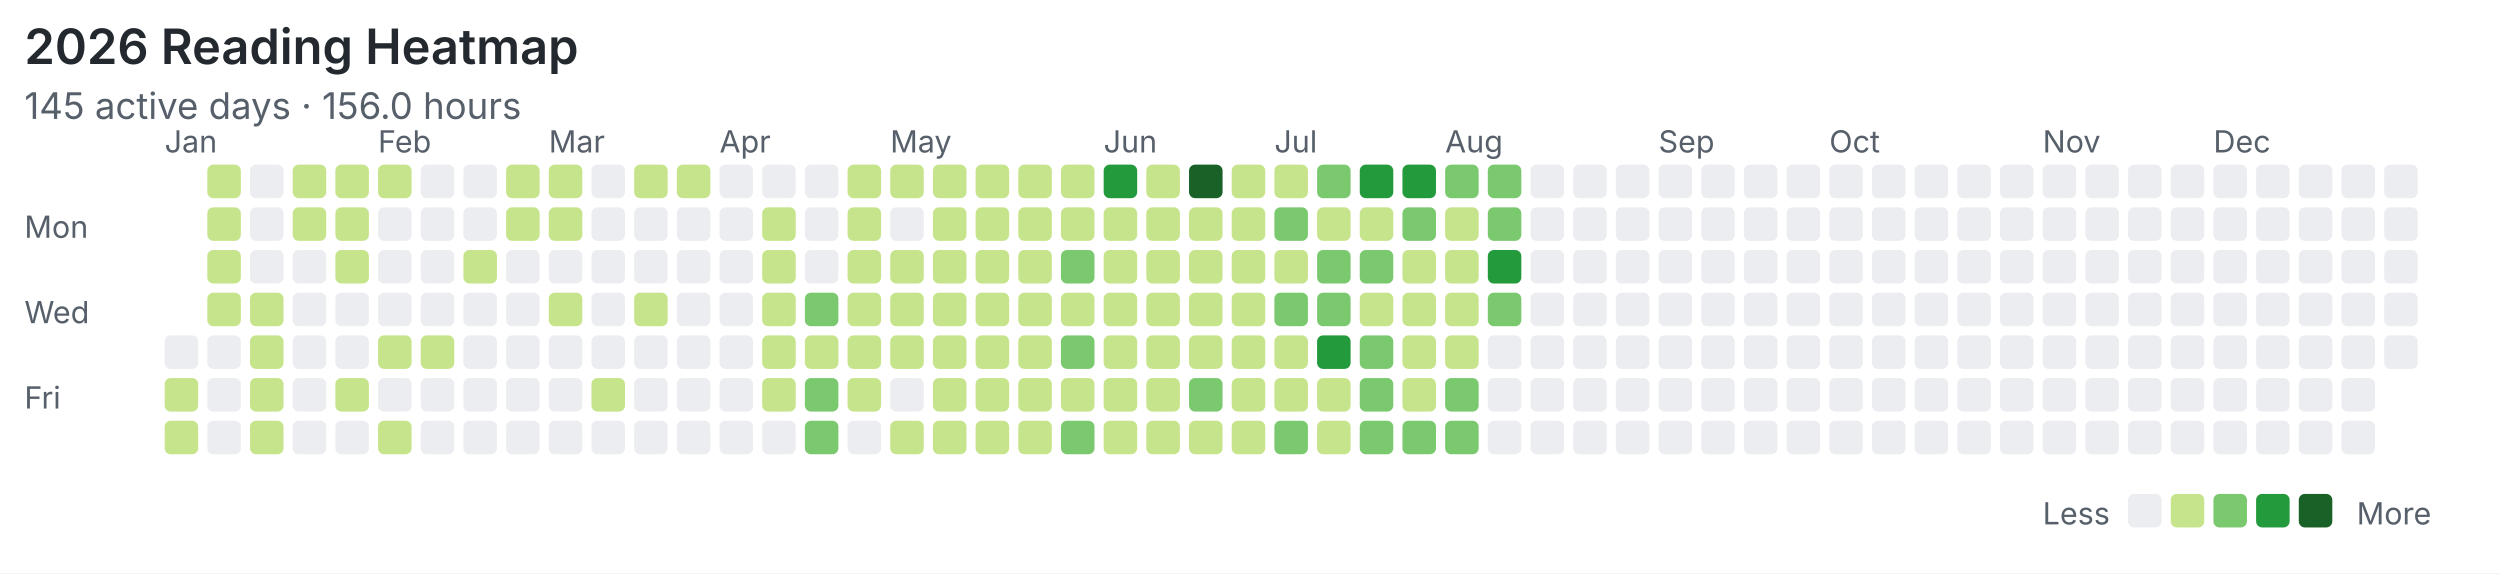
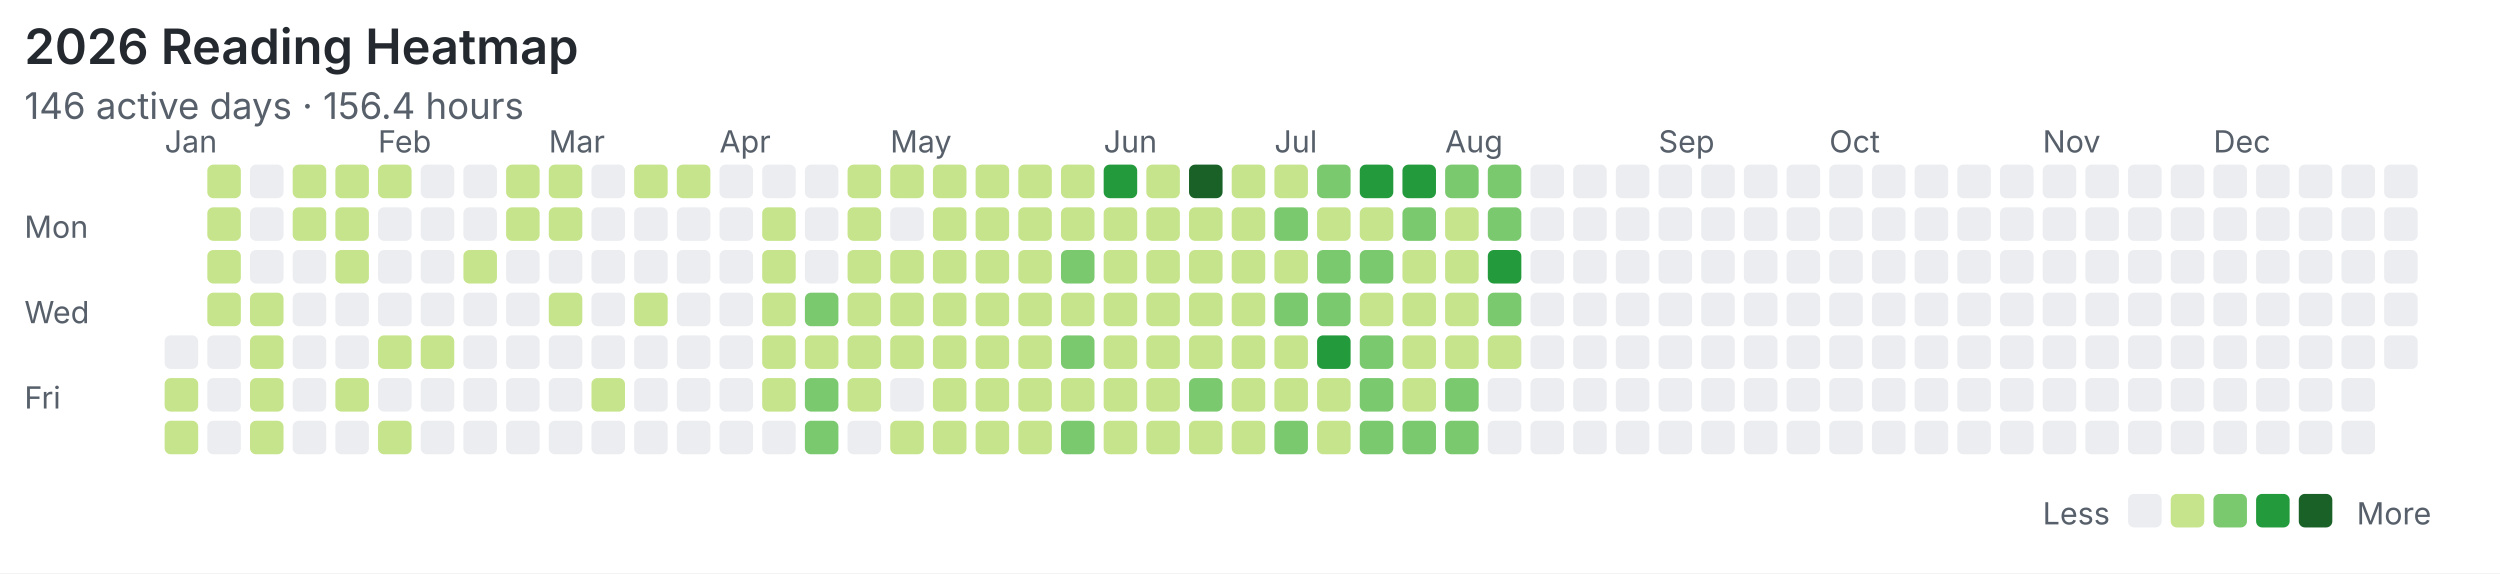
<svg xmlns="http://www.w3.org/2000/svg" width="820" height="188" viewBox="0 0 820 188">
  <rect width="100%" height="100%" fill="#ffffff" />
  <style>text{font-family:system-ui,-apple-system,"Segoe UI",sans-serif;fill:#57606a}.title{font-size:16px;font-weight:600;fill:#24292f}.meta{font-size:12px}.label{font-size:10px}</style>
  <text class="title" x="8" y="21">2026 Reading Heatmap</text>
-   <text class="meta" x="8" y="39">145 active days · 156.0 hours</text>
+   <text class="meta" x="8" y="39">146 active days · 156.4 hours</text>
  <text class="label" x="8" y="78">Mon</text>
  <text class="label" x="8" y="106">Wed</text>
  <text class="label" x="8" y="134">Fri</text>
  <text class="label" x="54" y="50">Jan</text>
  <text class="label" x="124" y="50">Feb</text>
  <text class="label" x="180" y="50">Mar</text>
  <text class="label" x="236" y="50">Apr</text>
  <text class="label" x="292" y="50">May</text>
  <text class="label" x="362" y="50">Jun</text>
  <text class="label" x="418" y="50">Jul</text>
  <text class="label" x="474" y="50">Aug</text>
  <text class="label" x="544" y="50">Sep</text>
  <text class="label" x="600" y="50">Oct</text>
  <text class="label" x="670" y="50">Nov</text>
  <text class="label" x="726" y="50">Dec</text>
  <rect x="54" y="110" width="11" height="11" rx="2" fill="#ebedf0" />
  <rect x="54" y="124" width="11" height="11" rx="2" fill="#c6e48b" />
  <rect x="54" y="138" width="11" height="11" rx="2" fill="#c6e48b" />
  <rect x="68" y="54" width="11" height="11" rx="2" fill="#c6e48b" />
  <rect x="68" y="68" width="11" height="11" rx="2" fill="#c6e48b" />
  <rect x="68" y="82" width="11" height="11" rx="2" fill="#c6e48b" />
  <rect x="68" y="96" width="11" height="11" rx="2" fill="#c6e48b" />
  <rect x="68" y="110" width="11" height="11" rx="2" fill="#ebedf0" />
  <rect x="68" y="124" width="11" height="11" rx="2" fill="#ebedf0" />
  <rect x="68" y="138" width="11" height="11" rx="2" fill="#ebedf0" />
  <rect x="82" y="54" width="11" height="11" rx="2" fill="#ebedf0" />
  <rect x="82" y="68" width="11" height="11" rx="2" fill="#ebedf0" />
  <rect x="82" y="82" width="11" height="11" rx="2" fill="#ebedf0" />
  <rect x="82" y="96" width="11" height="11" rx="2" fill="#c6e48b" />
  <rect x="82" y="110" width="11" height="11" rx="2" fill="#c6e48b" />
  <rect x="82" y="124" width="11" height="11" rx="2" fill="#c6e48b" />
  <rect x="82" y="138" width="11" height="11" rx="2" fill="#c6e48b" />
  <rect x="96" y="54" width="11" height="11" rx="2" fill="#c6e48b" />
  <rect x="96" y="68" width="11" height="11" rx="2" fill="#c6e48b" />
  <rect x="96" y="82" width="11" height="11" rx="2" fill="#ebedf0" />
  <rect x="96" y="96" width="11" height="11" rx="2" fill="#ebedf0" />
  <rect x="96" y="110" width="11" height="11" rx="2" fill="#ebedf0" />
  <rect x="96" y="124" width="11" height="11" rx="2" fill="#ebedf0" />
  <rect x="96" y="138" width="11" height="11" rx="2" fill="#ebedf0" />
  <rect x="110" y="54" width="11" height="11" rx="2" fill="#c6e48b" />
  <rect x="110" y="68" width="11" height="11" rx="2" fill="#c6e48b" />
  <rect x="110" y="82" width="11" height="11" rx="2" fill="#c6e48b" />
  <rect x="110" y="96" width="11" height="11" rx="2" fill="#ebedf0" />
  <rect x="110" y="110" width="11" height="11" rx="2" fill="#ebedf0" />
  <rect x="110" y="124" width="11" height="11" rx="2" fill="#c6e48b" />
  <rect x="110" y="138" width="11" height="11" rx="2" fill="#ebedf0" />
  <rect x="124" y="54" width="11" height="11" rx="2" fill="#c6e48b" />
  <rect x="124" y="68" width="11" height="11" rx="2" fill="#ebedf0" />
  <rect x="124" y="82" width="11" height="11" rx="2" fill="#ebedf0" />
  <rect x="124" y="96" width="11" height="11" rx="2" fill="#ebedf0" />
  <rect x="124" y="110" width="11" height="11" rx="2" fill="#c6e48b" />
  <rect x="124" y="124" width="11" height="11" rx="2" fill="#ebedf0" />
  <rect x="124" y="138" width="11" height="11" rx="2" fill="#c6e48b" />
  <rect x="138" y="54" width="11" height="11" rx="2" fill="#ebedf0" />
  <rect x="138" y="68" width="11" height="11" rx="2" fill="#ebedf0" />
  <rect x="138" y="82" width="11" height="11" rx="2" fill="#ebedf0" />
  <rect x="138" y="96" width="11" height="11" rx="2" fill="#ebedf0" />
  <rect x="138" y="110" width="11" height="11" rx="2" fill="#c6e48b" />
  <rect x="138" y="124" width="11" height="11" rx="2" fill="#ebedf0" />
  <rect x="138" y="138" width="11" height="11" rx="2" fill="#ebedf0" />
  <rect x="152" y="54" width="11" height="11" rx="2" fill="#ebedf0" />
  <rect x="152" y="68" width="11" height="11" rx="2" fill="#ebedf0" />
  <rect x="152" y="82" width="11" height="11" rx="2" fill="#c6e48b" />
  <rect x="152" y="96" width="11" height="11" rx="2" fill="#ebedf0" />
  <rect x="152" y="110" width="11" height="11" rx="2" fill="#ebedf0" />
  <rect x="152" y="124" width="11" height="11" rx="2" fill="#ebedf0" />
  <rect x="152" y="138" width="11" height="11" rx="2" fill="#ebedf0" />
  <rect x="166" y="54" width="11" height="11" rx="2" fill="#c6e48b" />
  <rect x="166" y="68" width="11" height="11" rx="2" fill="#c6e48b" />
  <rect x="166" y="82" width="11" height="11" rx="2" fill="#ebedf0" />
  <rect x="166" y="96" width="11" height="11" rx="2" fill="#ebedf0" />
  <rect x="166" y="110" width="11" height="11" rx="2" fill="#ebedf0" />
  <rect x="166" y="124" width="11" height="11" rx="2" fill="#ebedf0" />
  <rect x="166" y="138" width="11" height="11" rx="2" fill="#ebedf0" />
  <rect x="180" y="54" width="11" height="11" rx="2" fill="#c6e48b" />
  <rect x="180" y="68" width="11" height="11" rx="2" fill="#c6e48b" />
  <rect x="180" y="82" width="11" height="11" rx="2" fill="#ebedf0" />
  <rect x="180" y="96" width="11" height="11" rx="2" fill="#c6e48b" />
  <rect x="180" y="110" width="11" height="11" rx="2" fill="#ebedf0" />
  <rect x="180" y="124" width="11" height="11" rx="2" fill="#ebedf0" />
  <rect x="180" y="138" width="11" height="11" rx="2" fill="#ebedf0" />
  <rect x="194" y="54" width="11" height="11" rx="2" fill="#ebedf0" />
  <rect x="194" y="68" width="11" height="11" rx="2" fill="#ebedf0" />
  <rect x="194" y="82" width="11" height="11" rx="2" fill="#ebedf0" />
  <rect x="194" y="96" width="11" height="11" rx="2" fill="#ebedf0" />
  <rect x="194" y="110" width="11" height="11" rx="2" fill="#ebedf0" />
  <rect x="194" y="124" width="11" height="11" rx="2" fill="#c6e48b" />
  <rect x="194" y="138" width="11" height="11" rx="2" fill="#ebedf0" />
  <rect x="208" y="54" width="11" height="11" rx="2" fill="#c6e48b" />
  <rect x="208" y="68" width="11" height="11" rx="2" fill="#ebedf0" />
  <rect x="208" y="82" width="11" height="11" rx="2" fill="#ebedf0" />
  <rect x="208" y="96" width="11" height="11" rx="2" fill="#c6e48b" />
  <rect x="208" y="110" width="11" height="11" rx="2" fill="#ebedf0" />
  <rect x="208" y="124" width="11" height="11" rx="2" fill="#ebedf0" />
  <rect x="208" y="138" width="11" height="11" rx="2" fill="#ebedf0" />
  <rect x="222" y="54" width="11" height="11" rx="2" fill="#c6e48b" />
  <rect x="222" y="68" width="11" height="11" rx="2" fill="#ebedf0" />
  <rect x="222" y="82" width="11" height="11" rx="2" fill="#ebedf0" />
  <rect x="222" y="96" width="11" height="11" rx="2" fill="#ebedf0" />
  <rect x="222" y="110" width="11" height="11" rx="2" fill="#ebedf0" />
  <rect x="222" y="124" width="11" height="11" rx="2" fill="#ebedf0" />
  <rect x="222" y="138" width="11" height="11" rx="2" fill="#ebedf0" />
  <rect x="236" y="54" width="11" height="11" rx="2" fill="#ebedf0" />
  <rect x="236" y="68" width="11" height="11" rx="2" fill="#ebedf0" />
  <rect x="236" y="82" width="11" height="11" rx="2" fill="#ebedf0" />
  <rect x="236" y="96" width="11" height="11" rx="2" fill="#ebedf0" />
  <rect x="236" y="110" width="11" height="11" rx="2" fill="#ebedf0" />
  <rect x="236" y="124" width="11" height="11" rx="2" fill="#ebedf0" />
  <rect x="236" y="138" width="11" height="11" rx="2" fill="#ebedf0" />
  <rect x="250" y="54" width="11" height="11" rx="2" fill="#ebedf0" />
  <rect x="250" y="68" width="11" height="11" rx="2" fill="#c6e48b" />
  <rect x="250" y="82" width="11" height="11" rx="2" fill="#c6e48b" />
  <rect x="250" y="96" width="11" height="11" rx="2" fill="#c6e48b" />
  <rect x="250" y="110" width="11" height="11" rx="2" fill="#c6e48b" />
  <rect x="250" y="124" width="11" height="11" rx="2" fill="#c6e48b" />
  <rect x="250" y="138" width="11" height="11" rx="2" fill="#ebedf0" />
  <rect x="264" y="54" width="11" height="11" rx="2" fill="#ebedf0" />
  <rect x="264" y="68" width="11" height="11" rx="2" fill="#ebedf0" />
  <rect x="264" y="82" width="11" height="11" rx="2" fill="#ebedf0" />
  <rect x="264" y="96" width="11" height="11" rx="2" fill="#7bc96f" />
  <rect x="264" y="110" width="11" height="11" rx="2" fill="#c6e48b" />
  <rect x="264" y="124" width="11" height="11" rx="2" fill="#7bc96f" />
  <rect x="264" y="138" width="11" height="11" rx="2" fill="#7bc96f" />
  <rect x="278" y="54" width="11" height="11" rx="2" fill="#c6e48b" />
  <rect x="278" y="68" width="11" height="11" rx="2" fill="#c6e48b" />
  <rect x="278" y="82" width="11" height="11" rx="2" fill="#c6e48b" />
  <rect x="278" y="96" width="11" height="11" rx="2" fill="#c6e48b" />
  <rect x="278" y="110" width="11" height="11" rx="2" fill="#c6e48b" />
  <rect x="278" y="124" width="11" height="11" rx="2" fill="#c6e48b" />
  <rect x="278" y="138" width="11" height="11" rx="2" fill="#ebedf0" />
  <rect x="292" y="54" width="11" height="11" rx="2" fill="#c6e48b" />
  <rect x="292" y="68" width="11" height="11" rx="2" fill="#ebedf0" />
  <rect x="292" y="82" width="11" height="11" rx="2" fill="#c6e48b" />
  <rect x="292" y="96" width="11" height="11" rx="2" fill="#c6e48b" />
  <rect x="292" y="110" width="11" height="11" rx="2" fill="#c6e48b" />
  <rect x="292" y="124" width="11" height="11" rx="2" fill="#ebedf0" />
  <rect x="292" y="138" width="11" height="11" rx="2" fill="#c6e48b" />
  <rect x="306" y="54" width="11" height="11" rx="2" fill="#c6e48b" />
  <rect x="306" y="68" width="11" height="11" rx="2" fill="#c6e48b" />
  <rect x="306" y="82" width="11" height="11" rx="2" fill="#c6e48b" />
  <rect x="306" y="96" width="11" height="11" rx="2" fill="#c6e48b" />
  <rect x="306" y="110" width="11" height="11" rx="2" fill="#c6e48b" />
  <rect x="306" y="124" width="11" height="11" rx="2" fill="#c6e48b" />
  <rect x="306" y="138" width="11" height="11" rx="2" fill="#c6e48b" />
  <rect x="320" y="54" width="11" height="11" rx="2" fill="#c6e48b" />
  <rect x="320" y="68" width="11" height="11" rx="2" fill="#c6e48b" />
  <rect x="320" y="82" width="11" height="11" rx="2" fill="#c6e48b" />
  <rect x="320" y="96" width="11" height="11" rx="2" fill="#c6e48b" />
  <rect x="320" y="110" width="11" height="11" rx="2" fill="#c6e48b" />
  <rect x="320" y="124" width="11" height="11" rx="2" fill="#c6e48b" />
  <rect x="320" y="138" width="11" height="11" rx="2" fill="#c6e48b" />
  <rect x="334" y="54" width="11" height="11" rx="2" fill="#c6e48b" />
  <rect x="334" y="68" width="11" height="11" rx="2" fill="#c6e48b" />
  <rect x="334" y="82" width="11" height="11" rx="2" fill="#c6e48b" />
  <rect x="334" y="96" width="11" height="11" rx="2" fill="#c6e48b" />
  <rect x="334" y="110" width="11" height="11" rx="2" fill="#c6e48b" />
  <rect x="334" y="124" width="11" height="11" rx="2" fill="#c6e48b" />
  <rect x="334" y="138" width="11" height="11" rx="2" fill="#c6e48b" />
  <rect x="348" y="54" width="11" height="11" rx="2" fill="#c6e48b" />
  <rect x="348" y="68" width="11" height="11" rx="2" fill="#c6e48b" />
  <rect x="348" y="82" width="11" height="11" rx="2" fill="#7bc96f" />
  <rect x="348" y="96" width="11" height="11" rx="2" fill="#c6e48b" />
  <rect x="348" y="110" width="11" height="11" rx="2" fill="#7bc96f" />
  <rect x="348" y="124" width="11" height="11" rx="2" fill="#c6e48b" />
  <rect x="348" y="138" width="11" height="11" rx="2" fill="#7bc96f" />
  <rect x="362" y="54" width="11" height="11" rx="2" fill="#239a3b" />
  <rect x="362" y="68" width="11" height="11" rx="2" fill="#c6e48b" />
  <rect x="362" y="82" width="11" height="11" rx="2" fill="#c6e48b" />
  <rect x="362" y="96" width="11" height="11" rx="2" fill="#c6e48b" />
  <rect x="362" y="110" width="11" height="11" rx="2" fill="#c6e48b" />
  <rect x="362" y="124" width="11" height="11" rx="2" fill="#c6e48b" />
  <rect x="362" y="138" width="11" height="11" rx="2" fill="#c6e48b" />
  <rect x="376" y="54" width="11" height="11" rx="2" fill="#c6e48b" />
  <rect x="376" y="68" width="11" height="11" rx="2" fill="#c6e48b" />
  <rect x="376" y="82" width="11" height="11" rx="2" fill="#c6e48b" />
  <rect x="376" y="96" width="11" height="11" rx="2" fill="#c6e48b" />
  <rect x="376" y="110" width="11" height="11" rx="2" fill="#c6e48b" />
  <rect x="376" y="124" width="11" height="11" rx="2" fill="#c6e48b" />
  <rect x="376" y="138" width="11" height="11" rx="2" fill="#c6e48b" />
  <rect x="390" y="54" width="11" height="11" rx="2" fill="#196127" />
  <rect x="390" y="68" width="11" height="11" rx="2" fill="#c6e48b" />
  <rect x="390" y="82" width="11" height="11" rx="2" fill="#c6e48b" />
  <rect x="390" y="96" width="11" height="11" rx="2" fill="#c6e48b" />
  <rect x="390" y="110" width="11" height="11" rx="2" fill="#c6e48b" />
  <rect x="390" y="124" width="11" height="11" rx="2" fill="#7bc96f" />
  <rect x="390" y="138" width="11" height="11" rx="2" fill="#c6e48b" />
  <rect x="404" y="54" width="11" height="11" rx="2" fill="#c6e48b" />
  <rect x="404" y="68" width="11" height="11" rx="2" fill="#c6e48b" />
  <rect x="404" y="82" width="11" height="11" rx="2" fill="#c6e48b" />
  <rect x="404" y="96" width="11" height="11" rx="2" fill="#c6e48b" />
  <rect x="404" y="110" width="11" height="11" rx="2" fill="#c6e48b" />
  <rect x="404" y="124" width="11" height="11" rx="2" fill="#c6e48b" />
  <rect x="404" y="138" width="11" height="11" rx="2" fill="#c6e48b" />
  <rect x="418" y="54" width="11" height="11" rx="2" fill="#c6e48b" />
  <rect x="418" y="68" width="11" height="11" rx="2" fill="#7bc96f" />
  <rect x="418" y="82" width="11" height="11" rx="2" fill="#c6e48b" />
  <rect x="418" y="96" width="11" height="11" rx="2" fill="#7bc96f" />
  <rect x="418" y="110" width="11" height="11" rx="2" fill="#c6e48b" />
  <rect x="418" y="124" width="11" height="11" rx="2" fill="#c6e48b" />
  <rect x="418" y="138" width="11" height="11" rx="2" fill="#7bc96f" />
  <rect x="432" y="54" width="11" height="11" rx="2" fill="#7bc96f" />
  <rect x="432" y="68" width="11" height="11" rx="2" fill="#c6e48b" />
  <rect x="432" y="82" width="11" height="11" rx="2" fill="#7bc96f" />
  <rect x="432" y="96" width="11" height="11" rx="2" fill="#7bc96f" />
  <rect x="432" y="110" width="11" height="11" rx="2" fill="#239a3b" />
  <rect x="432" y="124" width="11" height="11" rx="2" fill="#c6e48b" />
  <rect x="432" y="138" width="11" height="11" rx="2" fill="#c6e48b" />
  <rect x="446" y="54" width="11" height="11" rx="2" fill="#239a3b" />
  <rect x="446" y="68" width="11" height="11" rx="2" fill="#c6e48b" />
  <rect x="446" y="82" width="11" height="11" rx="2" fill="#7bc96f" />
  <rect x="446" y="96" width="11" height="11" rx="2" fill="#c6e48b" />
  <rect x="446" y="110" width="11" height="11" rx="2" fill="#7bc96f" />
  <rect x="446" y="124" width="11" height="11" rx="2" fill="#7bc96f" />
  <rect x="446" y="138" width="11" height="11" rx="2" fill="#7bc96f" />
  <rect x="460" y="54" width="11" height="11" rx="2" fill="#239a3b" />
  <rect x="460" y="68" width="11" height="11" rx="2" fill="#7bc96f" />
  <rect x="460" y="82" width="11" height="11" rx="2" fill="#c6e48b" />
  <rect x="460" y="96" width="11" height="11" rx="2" fill="#c6e48b" />
  <rect x="460" y="110" width="11" height="11" rx="2" fill="#c6e48b" />
  <rect x="460" y="124" width="11" height="11" rx="2" fill="#c6e48b" />
  <rect x="460" y="138" width="11" height="11" rx="2" fill="#7bc96f" />
  <rect x="474" y="54" width="11" height="11" rx="2" fill="#7bc96f" />
  <rect x="474" y="68" width="11" height="11" rx="2" fill="#c6e48b" />
  <rect x="474" y="82" width="11" height="11" rx="2" fill="#c6e48b" />
  <rect x="474" y="96" width="11" height="11" rx="2" fill="#c6e48b" />
  <rect x="474" y="110" width="11" height="11" rx="2" fill="#c6e48b" />
  <rect x="474" y="124" width="11" height="11" rx="2" fill="#7bc96f" />
  <rect x="474" y="138" width="11" height="11" rx="2" fill="#7bc96f" />
  <rect x="488" y="54" width="11" height="11" rx="2" fill="#7bc96f" />
  <rect x="488" y="68" width="11" height="11" rx="2" fill="#7bc96f" />
  <rect x="488" y="82" width="11" height="11" rx="2" fill="#239a3b" />
  <rect x="488" y="96" width="11" height="11" rx="2" fill="#7bc96f" />
-   <rect x="488" y="110" width="11" height="11" rx="2" fill="#ebedf0" />
+   <rect x="488" y="110" width="11" height="11" rx="2" fill="#c6e48b" />
  <rect x="488" y="124" width="11" height="11" rx="2" fill="#ebedf0" />
  <rect x="488" y="138" width="11" height="11" rx="2" fill="#ebedf0" />
  <rect x="502" y="54" width="11" height="11" rx="2" fill="#ebedf0" />
  <rect x="502" y="68" width="11" height="11" rx="2" fill="#ebedf0" />
  <rect x="502" y="82" width="11" height="11" rx="2" fill="#ebedf0" />
  <rect x="502" y="96" width="11" height="11" rx="2" fill="#ebedf0" />
  <rect x="502" y="110" width="11" height="11" rx="2" fill="#ebedf0" />
  <rect x="502" y="124" width="11" height="11" rx="2" fill="#ebedf0" />
  <rect x="502" y="138" width="11" height="11" rx="2" fill="#ebedf0" />
  <rect x="516" y="54" width="11" height="11" rx="2" fill="#ebedf0" />
  <rect x="516" y="68" width="11" height="11" rx="2" fill="#ebedf0" />
  <rect x="516" y="82" width="11" height="11" rx="2" fill="#ebedf0" />
  <rect x="516" y="96" width="11" height="11" rx="2" fill="#ebedf0" />
  <rect x="516" y="110" width="11" height="11" rx="2" fill="#ebedf0" />
  <rect x="516" y="124" width="11" height="11" rx="2" fill="#ebedf0" />
  <rect x="516" y="138" width="11" height="11" rx="2" fill="#ebedf0" />
  <rect x="530" y="54" width="11" height="11" rx="2" fill="#ebedf0" />
  <rect x="530" y="68" width="11" height="11" rx="2" fill="#ebedf0" />
  <rect x="530" y="82" width="11" height="11" rx="2" fill="#ebedf0" />
  <rect x="530" y="96" width="11" height="11" rx="2" fill="#ebedf0" />
  <rect x="530" y="110" width="11" height="11" rx="2" fill="#ebedf0" />
  <rect x="530" y="124" width="11" height="11" rx="2" fill="#ebedf0" />
  <rect x="530" y="138" width="11" height="11" rx="2" fill="#ebedf0" />
  <rect x="544" y="54" width="11" height="11" rx="2" fill="#ebedf0" />
  <rect x="544" y="68" width="11" height="11" rx="2" fill="#ebedf0" />
  <rect x="544" y="82" width="11" height="11" rx="2" fill="#ebedf0" />
  <rect x="544" y="96" width="11" height="11" rx="2" fill="#ebedf0" />
  <rect x="544" y="110" width="11" height="11" rx="2" fill="#ebedf0" />
  <rect x="544" y="124" width="11" height="11" rx="2" fill="#ebedf0" />
  <rect x="544" y="138" width="11" height="11" rx="2" fill="#ebedf0" />
  <rect x="558" y="54" width="11" height="11" rx="2" fill="#ebedf0" />
  <rect x="558" y="68" width="11" height="11" rx="2" fill="#ebedf0" />
  <rect x="558" y="82" width="11" height="11" rx="2" fill="#ebedf0" />
  <rect x="558" y="96" width="11" height="11" rx="2" fill="#ebedf0" />
  <rect x="558" y="110" width="11" height="11" rx="2" fill="#ebedf0" />
  <rect x="558" y="124" width="11" height="11" rx="2" fill="#ebedf0" />
  <rect x="558" y="138" width="11" height="11" rx="2" fill="#ebedf0" />
  <rect x="572" y="54" width="11" height="11" rx="2" fill="#ebedf0" />
  <rect x="572" y="68" width="11" height="11" rx="2" fill="#ebedf0" />
  <rect x="572" y="82" width="11" height="11" rx="2" fill="#ebedf0" />
  <rect x="572" y="96" width="11" height="11" rx="2" fill="#ebedf0" />
  <rect x="572" y="110" width="11" height="11" rx="2" fill="#ebedf0" />
  <rect x="572" y="124" width="11" height="11" rx="2" fill="#ebedf0" />
  <rect x="572" y="138" width="11" height="11" rx="2" fill="#ebedf0" />
  <rect x="586" y="54" width="11" height="11" rx="2" fill="#ebedf0" />
  <rect x="586" y="68" width="11" height="11" rx="2" fill="#ebedf0" />
  <rect x="586" y="82" width="11" height="11" rx="2" fill="#ebedf0" />
  <rect x="586" y="96" width="11" height="11" rx="2" fill="#ebedf0" />
  <rect x="586" y="110" width="11" height="11" rx="2" fill="#ebedf0" />
  <rect x="586" y="124" width="11" height="11" rx="2" fill="#ebedf0" />
  <rect x="586" y="138" width="11" height="11" rx="2" fill="#ebedf0" />
  <rect x="600" y="54" width="11" height="11" rx="2" fill="#ebedf0" />
  <rect x="600" y="68" width="11" height="11" rx="2" fill="#ebedf0" />
  <rect x="600" y="82" width="11" height="11" rx="2" fill="#ebedf0" />
  <rect x="600" y="96" width="11" height="11" rx="2" fill="#ebedf0" />
  <rect x="600" y="110" width="11" height="11" rx="2" fill="#ebedf0" />
  <rect x="600" y="124" width="11" height="11" rx="2" fill="#ebedf0" />
  <rect x="600" y="138" width="11" height="11" rx="2" fill="#ebedf0" />
  <rect x="614" y="54" width="11" height="11" rx="2" fill="#ebedf0" />
  <rect x="614" y="68" width="11" height="11" rx="2" fill="#ebedf0" />
  <rect x="614" y="82" width="11" height="11" rx="2" fill="#ebedf0" />
  <rect x="614" y="96" width="11" height="11" rx="2" fill="#ebedf0" />
  <rect x="614" y="110" width="11" height="11" rx="2" fill="#ebedf0" />
  <rect x="614" y="124" width="11" height="11" rx="2" fill="#ebedf0" />
  <rect x="614" y="138" width="11" height="11" rx="2" fill="#ebedf0" />
  <rect x="628" y="54" width="11" height="11" rx="2" fill="#ebedf0" />
  <rect x="628" y="68" width="11" height="11" rx="2" fill="#ebedf0" />
  <rect x="628" y="82" width="11" height="11" rx="2" fill="#ebedf0" />
  <rect x="628" y="96" width="11" height="11" rx="2" fill="#ebedf0" />
  <rect x="628" y="110" width="11" height="11" rx="2" fill="#ebedf0" />
  <rect x="628" y="124" width="11" height="11" rx="2" fill="#ebedf0" />
  <rect x="628" y="138" width="11" height="11" rx="2" fill="#ebedf0" />
  <rect x="642" y="54" width="11" height="11" rx="2" fill="#ebedf0" />
  <rect x="642" y="68" width="11" height="11" rx="2" fill="#ebedf0" />
  <rect x="642" y="82" width="11" height="11" rx="2" fill="#ebedf0" />
  <rect x="642" y="96" width="11" height="11" rx="2" fill="#ebedf0" />
  <rect x="642" y="110" width="11" height="11" rx="2" fill="#ebedf0" />
  <rect x="642" y="124" width="11" height="11" rx="2" fill="#ebedf0" />
  <rect x="642" y="138" width="11" height="11" rx="2" fill="#ebedf0" />
  <rect x="656" y="54" width="11" height="11" rx="2" fill="#ebedf0" />
  <rect x="656" y="68" width="11" height="11" rx="2" fill="#ebedf0" />
  <rect x="656" y="82" width="11" height="11" rx="2" fill="#ebedf0" />
  <rect x="656" y="96" width="11" height="11" rx="2" fill="#ebedf0" />
  <rect x="656" y="110" width="11" height="11" rx="2" fill="#ebedf0" />
  <rect x="656" y="124" width="11" height="11" rx="2" fill="#ebedf0" />
  <rect x="656" y="138" width="11" height="11" rx="2" fill="#ebedf0" />
  <rect x="670" y="54" width="11" height="11" rx="2" fill="#ebedf0" />
  <rect x="670" y="68" width="11" height="11" rx="2" fill="#ebedf0" />
  <rect x="670" y="82" width="11" height="11" rx="2" fill="#ebedf0" />
  <rect x="670" y="96" width="11" height="11" rx="2" fill="#ebedf0" />
  <rect x="670" y="110" width="11" height="11" rx="2" fill="#ebedf0" />
  <rect x="670" y="124" width="11" height="11" rx="2" fill="#ebedf0" />
  <rect x="670" y="138" width="11" height="11" rx="2" fill="#ebedf0" />
  <rect x="684" y="54" width="11" height="11" rx="2" fill="#ebedf0" />
  <rect x="684" y="68" width="11" height="11" rx="2" fill="#ebedf0" />
  <rect x="684" y="82" width="11" height="11" rx="2" fill="#ebedf0" />
  <rect x="684" y="96" width="11" height="11" rx="2" fill="#ebedf0" />
  <rect x="684" y="110" width="11" height="11" rx="2" fill="#ebedf0" />
  <rect x="684" y="124" width="11" height="11" rx="2" fill="#ebedf0" />
  <rect x="684" y="138" width="11" height="11" rx="2" fill="#ebedf0" />
  <rect x="698" y="54" width="11" height="11" rx="2" fill="#ebedf0" />
  <rect x="698" y="68" width="11" height="11" rx="2" fill="#ebedf0" />
  <rect x="698" y="82" width="11" height="11" rx="2" fill="#ebedf0" />
  <rect x="698" y="96" width="11" height="11" rx="2" fill="#ebedf0" />
  <rect x="698" y="110" width="11" height="11" rx="2" fill="#ebedf0" />
  <rect x="698" y="124" width="11" height="11" rx="2" fill="#ebedf0" />
  <rect x="698" y="138" width="11" height="11" rx="2" fill="#ebedf0" />
  <rect x="712" y="54" width="11" height="11" rx="2" fill="#ebedf0" />
  <rect x="712" y="68" width="11" height="11" rx="2" fill="#ebedf0" />
  <rect x="712" y="82" width="11" height="11" rx="2" fill="#ebedf0" />
  <rect x="712" y="96" width="11" height="11" rx="2" fill="#ebedf0" />
  <rect x="712" y="110" width="11" height="11" rx="2" fill="#ebedf0" />
  <rect x="712" y="124" width="11" height="11" rx="2" fill="#ebedf0" />
  <rect x="712" y="138" width="11" height="11" rx="2" fill="#ebedf0" />
  <rect x="726" y="54" width="11" height="11" rx="2" fill="#ebedf0" />
  <rect x="726" y="68" width="11" height="11" rx="2" fill="#ebedf0" />
  <rect x="726" y="82" width="11" height="11" rx="2" fill="#ebedf0" />
  <rect x="726" y="96" width="11" height="11" rx="2" fill="#ebedf0" />
  <rect x="726" y="110" width="11" height="11" rx="2" fill="#ebedf0" />
  <rect x="726" y="124" width="11" height="11" rx="2" fill="#ebedf0" />
  <rect x="726" y="138" width="11" height="11" rx="2" fill="#ebedf0" />
  <rect x="740" y="54" width="11" height="11" rx="2" fill="#ebedf0" />
  <rect x="740" y="68" width="11" height="11" rx="2" fill="#ebedf0" />
  <rect x="740" y="82" width="11" height="11" rx="2" fill="#ebedf0" />
  <rect x="740" y="96" width="11" height="11" rx="2" fill="#ebedf0" />
  <rect x="740" y="110" width="11" height="11" rx="2" fill="#ebedf0" />
  <rect x="740" y="124" width="11" height="11" rx="2" fill="#ebedf0" />
  <rect x="740" y="138" width="11" height="11" rx="2" fill="#ebedf0" />
  <rect x="754" y="54" width="11" height="11" rx="2" fill="#ebedf0" />
  <rect x="754" y="68" width="11" height="11" rx="2" fill="#ebedf0" />
  <rect x="754" y="82" width="11" height="11" rx="2" fill="#ebedf0" />
  <rect x="754" y="96" width="11" height="11" rx="2" fill="#ebedf0" />
  <rect x="754" y="110" width="11" height="11" rx="2" fill="#ebedf0" />
  <rect x="754" y="124" width="11" height="11" rx="2" fill="#ebedf0" />
  <rect x="754" y="138" width="11" height="11" rx="2" fill="#ebedf0" />
  <rect x="768" y="54" width="11" height="11" rx="2" fill="#ebedf0" />
  <rect x="768" y="68" width="11" height="11" rx="2" fill="#ebedf0" />
  <rect x="768" y="82" width="11" height="11" rx="2" fill="#ebedf0" />
  <rect x="768" y="96" width="11" height="11" rx="2" fill="#ebedf0" />
  <rect x="768" y="110" width="11" height="11" rx="2" fill="#ebedf0" />
  <rect x="768" y="124" width="11" height="11" rx="2" fill="#ebedf0" />
  <rect x="768" y="138" width="11" height="11" rx="2" fill="#ebedf0" />
  <rect x="782" y="54" width="11" height="11" rx="2" fill="#ebedf0" />
  <rect x="782" y="68" width="11" height="11" rx="2" fill="#ebedf0" />
  <rect x="782" y="82" width="11" height="11" rx="2" fill="#ebedf0" />
  <rect x="782" y="96" width="11" height="11" rx="2" fill="#ebedf0" />
  <rect x="782" y="110" width="11" height="11" rx="2" fill="#ebedf0" />
  <text class="label" x="670" y="172">Less</text>
  <rect x="698" y="162" width="11" height="11" rx="2" fill="#ebedf0" />
  <rect x="712" y="162" width="11" height="11" rx="2" fill="#c6e48b" />
  <rect x="726" y="162" width="11" height="11" rx="2" fill="#7bc96f" />
  <rect x="740" y="162" width="11" height="11" rx="2" fill="#239a3b" />
  <rect x="754" y="162" width="11" height="11" rx="2" fill="#196127" />
  <text class="label" x="773" y="172">More</text>
</svg>
